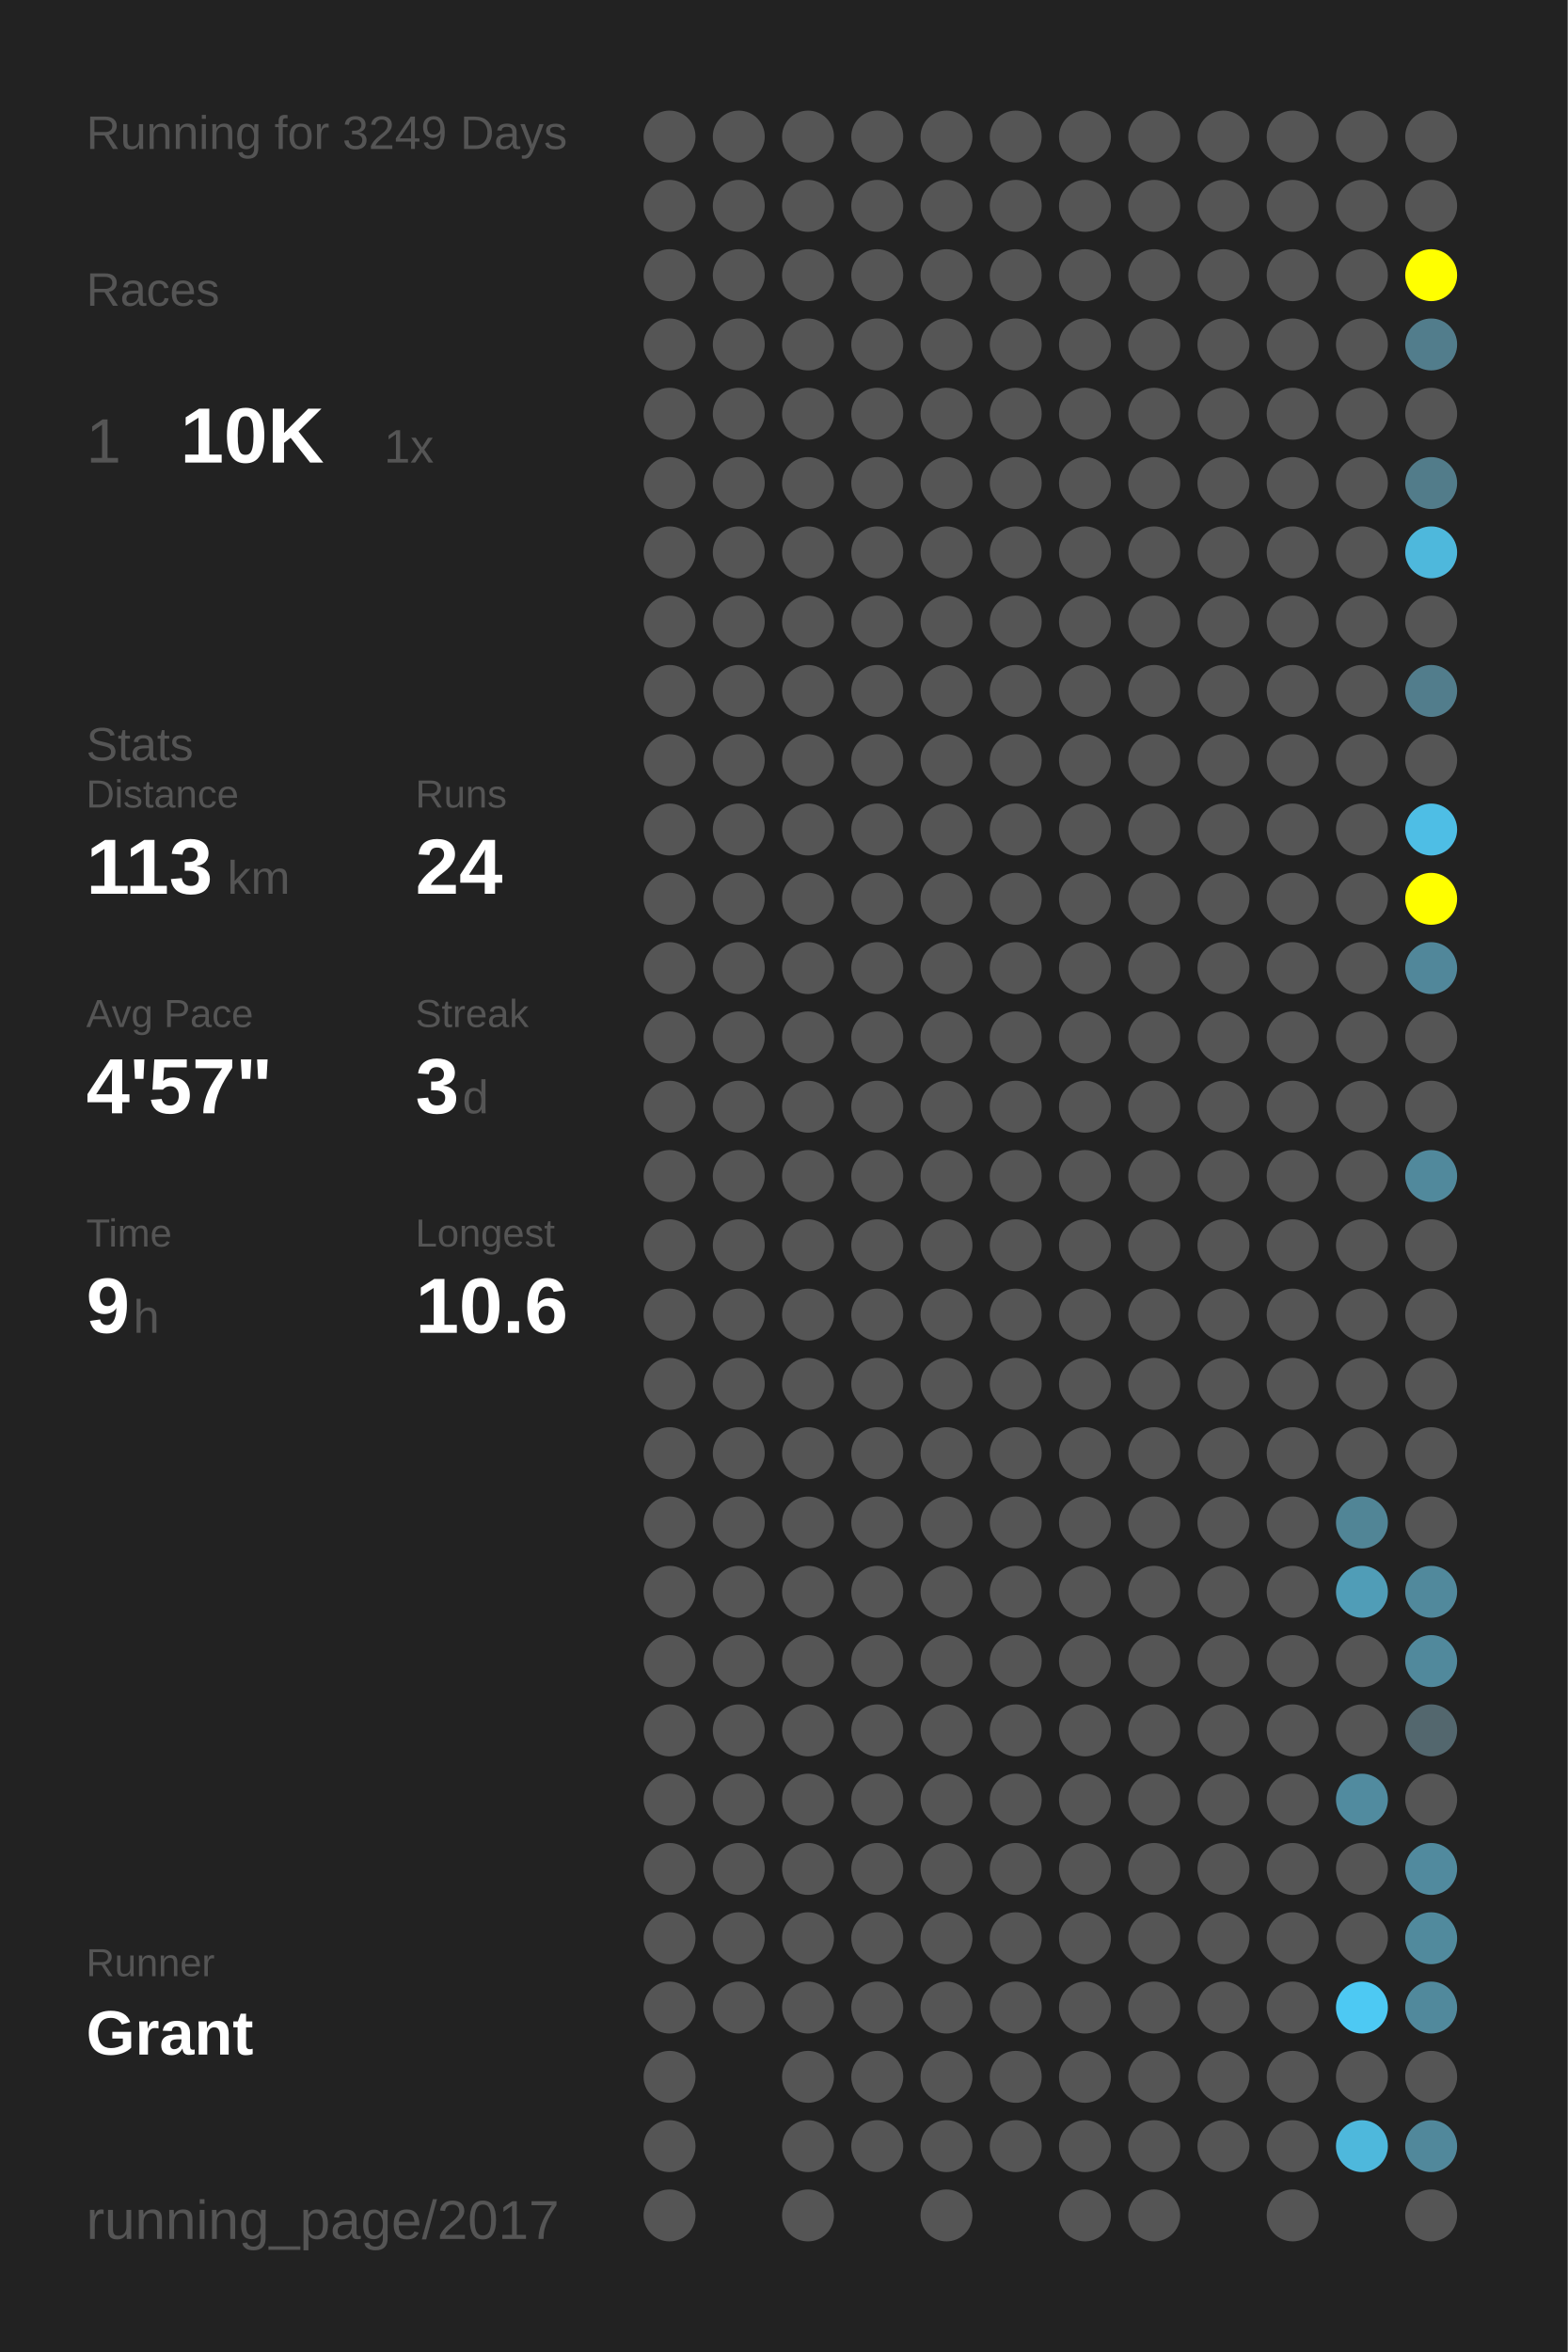
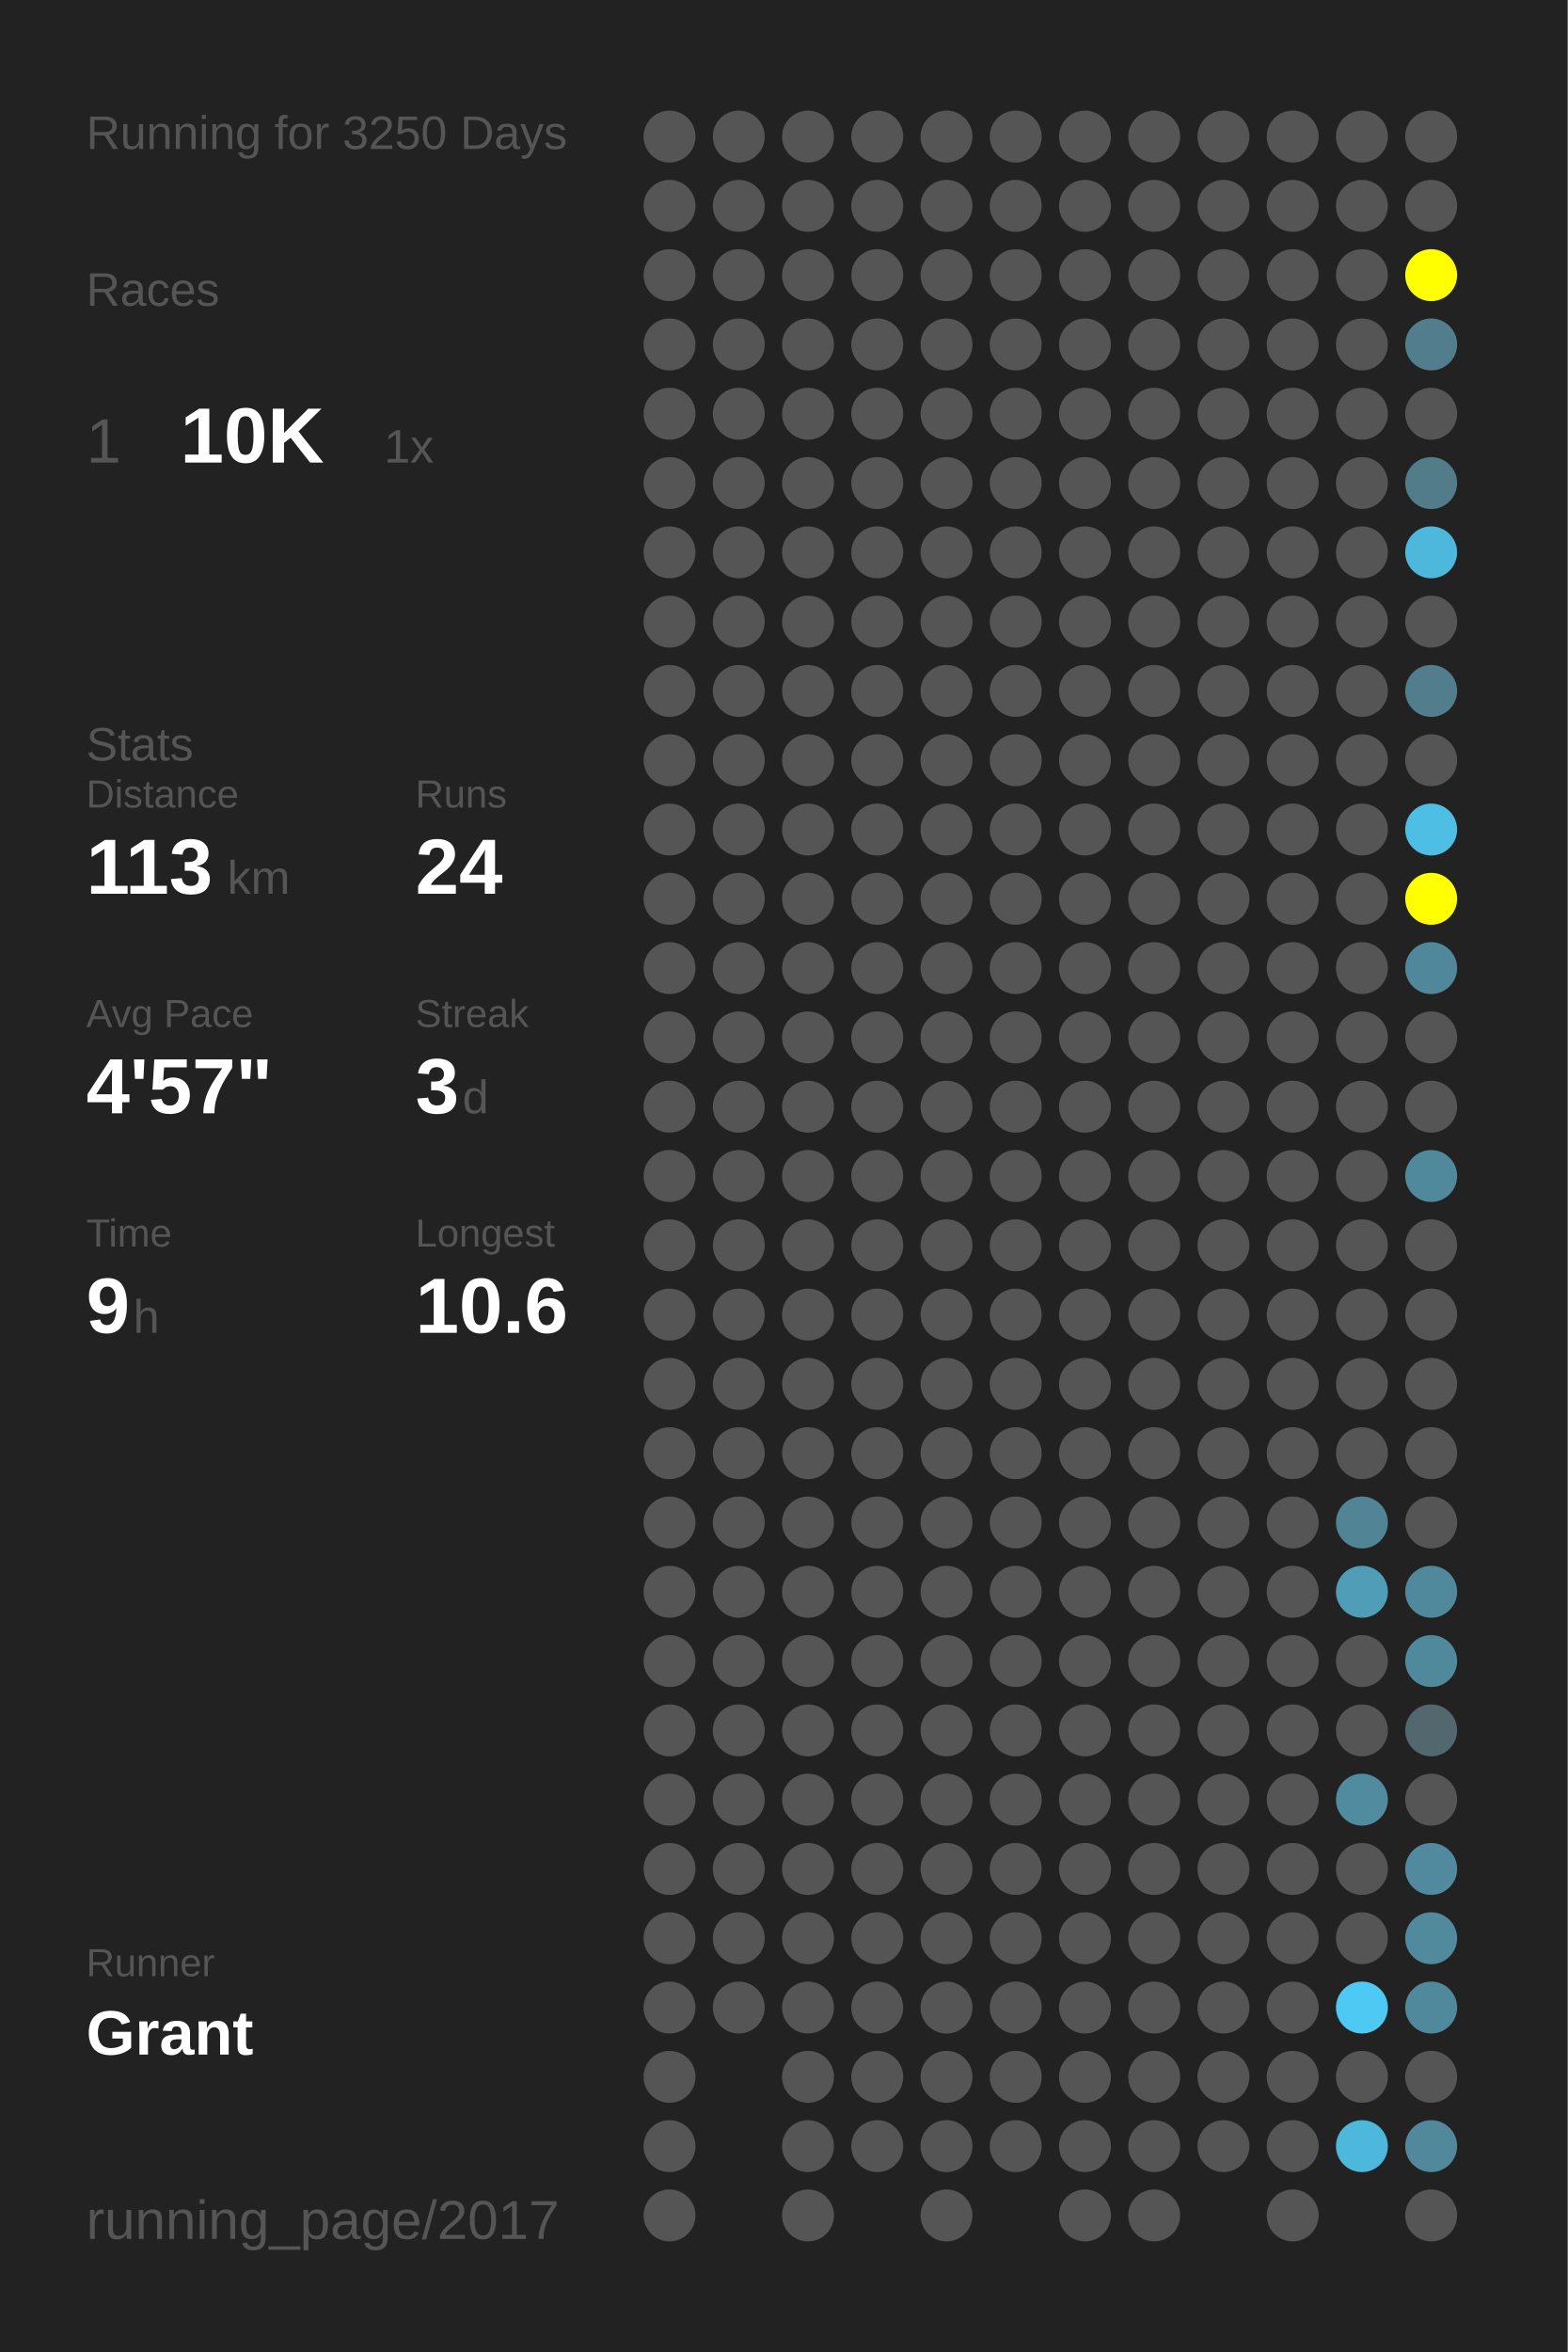
<svg xmlns="http://www.w3.org/2000/svg" baseProfile="full" height="300mm" version="1.1" viewBox="0,0,200,300" width="200mm">
  <defs />
  <rect fill="#222222" height="300" width="200" x="0" y="0" />
-   <text fill="#555555" style="font-size:6px; font-family:Arial;" x="11" y="19">Running for 3249 Days</text>
+   <text fill="#555555" style="font-size:6px; font-family:Arial;" x="11" y="19">Running for 3250 Days</text>
  <text fill="#555555" style="font-size:6px; font-family:Arial;" x="11" y="39">Races</text>
  <text fill="#555555" style="font-size:8px; font-family:Arial;" x="11" y="59">1</text>
  <text fill="#FFFFFF" style="font-size:10px; font-family:Arial; font-weight:bold;" x="23" y="59">10K</text>
  <text fill="#555555" style="font-size:6px; font-family:Arial;" x="49" y="59">1x</text>
  <text fill="#555555" style="font-size:6px; font-family:Arial;" x="11" y="97">Stats</text>
  <text fill="#555555" style="font-size:5px; font-family:Arial;" x="11" y="103">Distance</text>
  <text fill="#FFFFFF" style="font-size:10px; font-family:Arial; font-weight:bold;" x="11" y="114">113</text>
  <text fill="#555555" style="font-size:6px; font-family:Arial;" x="29" y="114">km</text>
  <text fill="#555555" style="font-size:5px; font-family:Arial;" x="53" y="103">Runs</text>
  <text fill="#FFFFFF" style="font-size:10px; font-family:Arial; font-weight:bold;" x="53" y="114">24</text>
  <text fill="#555555" style="font-size:5px; font-family:Arial;" x="11" y="131">Avg Pace</text>
  <text fill="#FFFFFF" style="font-size:10px; font-family:Arial; font-weight:bold;" x="11" y="142">4'57"</text>
  <text fill="#555555" style="font-size:5px; font-family:Arial;" x="53" y="131">Streak</text>
  <text fill="#FFFFFF" style="font-size:10px; font-family:Arial; font-weight:bold;" x="53" y="142">3</text>
  <text fill="#555555" style="font-size:6px; font-family:Arial;" x="59" y="142">d</text>
  <text fill="#555555" style="font-size:5px; font-family:Arial;" x="11" y="159">Time</text>
  <text fill="#FFFFFF" style="font-size:10px; font-family:Arial; font-weight:bold;" x="11" y="170">9</text>
  <text fill="#555555" style="font-size:6px; font-family:Arial;" x="17" y="170">h</text>
  <text fill="#555555" style="font-size:5px; font-family:Arial;" x="53" y="159">Longest</text>
  <text fill="#FFFFFF" style="font-size:10px; font-family:Arial; font-weight:bold;" x="53" y="170">10.6</text>
  <text fill="#555555" style="font-size:5px; font-family:Arial;" x="11" y="252.065">Runner</text>
  <text fill="#FFFFFF" style="font-size:8px; font-family:Arial; font-weight:bold;" x="11" y="262.065">Grant</text>
  <text fill="#555555" style="font-size:7px; font-family:Arial;" x="11" y="285.581">running_page/2017</text>
  <circle cx="85.417" cy="17.419" fill="#555555" r="3.312" />
  <circle cx="85.417" cy="26.258" fill="#555555" r="3.312" />
  <circle cx="85.417" cy="35.097" fill="#555555" r="3.312" />
  <circle cx="85.417" cy="43.935" fill="#555555" r="3.312" />
  <circle cx="85.417" cy="52.774" fill="#555555" r="3.312" />
  <circle cx="85.417" cy="61.613" fill="#555555" r="3.312" />
  <circle cx="85.417" cy="70.452" fill="#555555" r="3.312" />
  <circle cx="85.417" cy="79.29" fill="#555555" r="3.312" />
  <circle cx="85.417" cy="88.129" fill="#555555" r="3.312" />
  <circle cx="85.417" cy="96.968" fill="#555555" r="3.312" />
  <circle cx="85.417" cy="105.806" fill="#555555" r="3.312" />
  <circle cx="85.417" cy="114.645" fill="#555555" r="3.312" />
  <circle cx="85.417" cy="123.484" fill="#555555" r="3.312" />
  <circle cx="85.417" cy="132.323" fill="#555555" r="3.312" />
  <circle cx="85.417" cy="141.161" fill="#555555" r="3.312" />
  <circle cx="85.417" cy="150" fill="#555555" r="3.312" />
  <circle cx="85.417" cy="158.839" fill="#555555" r="3.312" />
  <circle cx="85.417" cy="167.677" fill="#555555" r="3.312" />
  <circle cx="85.417" cy="176.516" fill="#555555" r="3.312" />
  <circle cx="85.417" cy="185.355" fill="#555555" r="3.312" />
  <circle cx="85.417" cy="194.194" fill="#555555" r="3.312" />
  <circle cx="85.417" cy="203.032" fill="#555555" r="3.312" />
  <circle cx="85.417" cy="211.871" fill="#555555" r="3.312" />
  <circle cx="85.417" cy="220.71" fill="#555555" r="3.312" />
  <circle cx="85.417" cy="229.548" fill="#555555" r="3.312" />
  <circle cx="85.417" cy="238.387" fill="#555555" r="3.312" />
  <circle cx="85.417" cy="247.226" fill="#555555" r="3.312" />
  <circle cx="85.417" cy="256.065" fill="#555555" r="3.312" />
  <circle cx="85.417" cy="264.903" fill="#555555" r="3.312" />
  <circle cx="85.417" cy="273.742" fill="#555555" r="3.312" />
  <circle cx="85.417" cy="282.581" fill="#555555" r="3.312" />
  <circle cx="94.25" cy="17.419" fill="#555555" r="3.312" />
  <circle cx="94.25" cy="26.258" fill="#555555" r="3.312" />
  <circle cx="94.25" cy="35.097" fill="#555555" r="3.312" />
  <circle cx="94.25" cy="43.935" fill="#555555" r="3.312" />
  <circle cx="94.25" cy="52.774" fill="#555555" r="3.312" />
  <circle cx="94.25" cy="61.613" fill="#555555" r="3.312" />
  <circle cx="94.25" cy="70.452" fill="#555555" r="3.312" />
  <circle cx="94.25" cy="79.29" fill="#555555" r="3.312" />
  <circle cx="94.25" cy="88.129" fill="#555555" r="3.312" />
  <circle cx="94.25" cy="96.968" fill="#555555" r="3.312" />
  <circle cx="94.25" cy="105.806" fill="#555555" r="3.312" />
  <circle cx="94.25" cy="114.645" fill="#555555" r="3.312" />
  <circle cx="94.25" cy="123.484" fill="#555555" r="3.312" />
  <circle cx="94.25" cy="132.323" fill="#555555" r="3.312" />
  <circle cx="94.25" cy="141.161" fill="#555555" r="3.312" />
  <circle cx="94.25" cy="150" fill="#555555" r="3.312" />
  <circle cx="94.25" cy="158.839" fill="#555555" r="3.312" />
  <circle cx="94.25" cy="167.677" fill="#555555" r="3.312" />
  <circle cx="94.25" cy="176.516" fill="#555555" r="3.312" />
  <circle cx="94.25" cy="185.355" fill="#555555" r="3.312" />
  <circle cx="94.25" cy="194.194" fill="#555555" r="3.312" />
  <circle cx="94.25" cy="203.032" fill="#555555" r="3.312" />
  <circle cx="94.25" cy="211.871" fill="#555555" r="3.312" />
  <circle cx="94.25" cy="220.71" fill="#555555" r="3.312" />
  <circle cx="94.25" cy="229.548" fill="#555555" r="3.312" />
  <circle cx="94.25" cy="238.387" fill="#555555" r="3.312" />
  <circle cx="94.25" cy="247.226" fill="#555555" r="3.312" />
  <circle cx="94.25" cy="256.065" fill="#555555" r="3.312" />
  <circle cx="103.083" cy="17.419" fill="#555555" r="3.312" />
  <circle cx="103.083" cy="26.258" fill="#555555" r="3.312" />
  <circle cx="103.083" cy="35.097" fill="#555555" r="3.312" />
  <circle cx="103.083" cy="43.935" fill="#555555" r="3.312" />
  <circle cx="103.083" cy="52.774" fill="#555555" r="3.312" />
  <circle cx="103.083" cy="61.613" fill="#555555" r="3.312" />
  <circle cx="103.083" cy="70.452" fill="#555555" r="3.312" />
  <circle cx="103.083" cy="79.29" fill="#555555" r="3.312" />
  <circle cx="103.083" cy="88.129" fill="#555555" r="3.312" />
  <circle cx="103.083" cy="96.968" fill="#555555" r="3.312" />
  <circle cx="103.083" cy="105.806" fill="#555555" r="3.312" />
  <circle cx="103.083" cy="114.645" fill="#555555" r="3.312" />
  <circle cx="103.083" cy="123.484" fill="#555555" r="3.312" />
  <circle cx="103.083" cy="132.323" fill="#555555" r="3.312" />
  <circle cx="103.083" cy="141.161" fill="#555555" r="3.312" />
  <circle cx="103.083" cy="150" fill="#555555" r="3.312" />
  <circle cx="103.083" cy="158.839" fill="#555555" r="3.312" />
  <circle cx="103.083" cy="167.677" fill="#555555" r="3.312" />
  <circle cx="103.083" cy="176.516" fill="#555555" r="3.312" />
  <circle cx="103.083" cy="185.355" fill="#555555" r="3.312" />
  <circle cx="103.083" cy="194.194" fill="#555555" r="3.312" />
  <circle cx="103.083" cy="203.032" fill="#555555" r="3.312" />
  <circle cx="103.083" cy="211.871" fill="#555555" r="3.312" />
  <circle cx="103.083" cy="220.71" fill="#555555" r="3.312" />
  <circle cx="103.083" cy="229.548" fill="#555555" r="3.312" />
  <circle cx="103.083" cy="238.387" fill="#555555" r="3.312" />
  <circle cx="103.083" cy="247.226" fill="#555555" r="3.312" />
  <circle cx="103.083" cy="256.065" fill="#555555" r="3.312" />
  <circle cx="103.083" cy="264.903" fill="#555555" r="3.312" />
  <circle cx="103.083" cy="273.742" fill="#555555" r="3.312" />
  <circle cx="103.083" cy="282.581" fill="#555555" r="3.312" />
  <circle cx="111.917" cy="17.419" fill="#555555" r="3.312" />
  <circle cx="111.917" cy="26.258" fill="#555555" r="3.312" />
  <circle cx="111.917" cy="35.097" fill="#555555" r="3.312" />
  <circle cx="111.917" cy="43.935" fill="#555555" r="3.312" />
  <circle cx="111.917" cy="52.774" fill="#555555" r="3.312" />
  <circle cx="111.917" cy="61.613" fill="#555555" r="3.312" />
  <circle cx="111.917" cy="70.452" fill="#555555" r="3.312" />
  <circle cx="111.917" cy="79.29" fill="#555555" r="3.312" />
  <circle cx="111.917" cy="88.129" fill="#555555" r="3.312" />
  <circle cx="111.917" cy="96.968" fill="#555555" r="3.312" />
  <circle cx="111.917" cy="105.806" fill="#555555" r="3.312" />
  <circle cx="111.917" cy="114.645" fill="#555555" r="3.312" />
  <circle cx="111.917" cy="123.484" fill="#555555" r="3.312" />
  <circle cx="111.917" cy="132.323" fill="#555555" r="3.312" />
  <circle cx="111.917" cy="141.161" fill="#555555" r="3.312" />
  <circle cx="111.917" cy="150" fill="#555555" r="3.312" />
  <circle cx="111.917" cy="158.839" fill="#555555" r="3.312" />
  <circle cx="111.917" cy="167.677" fill="#555555" r="3.312" />
  <circle cx="111.917" cy="176.516" fill="#555555" r="3.312" />
  <circle cx="111.917" cy="185.355" fill="#555555" r="3.312" />
  <circle cx="111.917" cy="194.194" fill="#555555" r="3.312" />
  <circle cx="111.917" cy="203.032" fill="#555555" r="3.312" />
  <circle cx="111.917" cy="211.871" fill="#555555" r="3.312" />
  <circle cx="111.917" cy="220.71" fill="#555555" r="3.312" />
  <circle cx="111.917" cy="229.548" fill="#555555" r="3.312" />
  <circle cx="111.917" cy="238.387" fill="#555555" r="3.312" />
  <circle cx="111.917" cy="247.226" fill="#555555" r="3.312" />
  <circle cx="111.917" cy="256.065" fill="#555555" r="3.312" />
  <circle cx="111.917" cy="264.903" fill="#555555" r="3.312" />
  <circle cx="111.917" cy="273.742" fill="#555555" r="3.312" />
  <circle cx="120.75" cy="17.419" fill="#555555" r="3.312" />
  <circle cx="120.75" cy="26.258" fill="#555555" r="3.312" />
  <circle cx="120.75" cy="35.097" fill="#555555" r="3.312" />
  <circle cx="120.75" cy="43.935" fill="#555555" r="3.312" />
  <circle cx="120.75" cy="52.774" fill="#555555" r="3.312" />
  <circle cx="120.75" cy="61.613" fill="#555555" r="3.312" />
  <circle cx="120.75" cy="70.452" fill="#555555" r="3.312" />
  <circle cx="120.75" cy="79.29" fill="#555555" r="3.312" />
  <circle cx="120.75" cy="88.129" fill="#555555" r="3.312" />
  <circle cx="120.75" cy="96.968" fill="#555555" r="3.312" />
  <circle cx="120.75" cy="105.806" fill="#555555" r="3.312" />
  <circle cx="120.75" cy="114.645" fill="#555555" r="3.312" />
  <circle cx="120.75" cy="123.484" fill="#555555" r="3.312" />
  <circle cx="120.75" cy="132.323" fill="#555555" r="3.312" />
  <circle cx="120.75" cy="141.161" fill="#555555" r="3.312" />
  <circle cx="120.75" cy="150" fill="#555555" r="3.312" />
  <circle cx="120.75" cy="158.839" fill="#555555" r="3.312" />
  <circle cx="120.75" cy="167.677" fill="#555555" r="3.312" />
  <circle cx="120.75" cy="176.516" fill="#555555" r="3.312" />
  <circle cx="120.75" cy="185.355" fill="#555555" r="3.312" />
  <circle cx="120.75" cy="194.194" fill="#555555" r="3.312" />
  <circle cx="120.75" cy="203.032" fill="#555555" r="3.312" />
  <circle cx="120.75" cy="211.871" fill="#555555" r="3.312" />
  <circle cx="120.75" cy="220.71" fill="#555555" r="3.312" />
  <circle cx="120.75" cy="229.548" fill="#555555" r="3.312" />
  <circle cx="120.75" cy="238.387" fill="#555555" r="3.312" />
  <circle cx="120.75" cy="247.226" fill="#555555" r="3.312" />
  <circle cx="120.75" cy="256.065" fill="#555555" r="3.312" />
  <circle cx="120.75" cy="264.903" fill="#555555" r="3.312" />
  <circle cx="120.75" cy="273.742" fill="#555555" r="3.312" />
  <circle cx="120.75" cy="282.581" fill="#555555" r="3.312" />
  <circle cx="129.583" cy="17.419" fill="#555555" r="3.312" />
  <circle cx="129.583" cy="26.258" fill="#555555" r="3.312" />
  <circle cx="129.583" cy="35.097" fill="#555555" r="3.312" />
  <circle cx="129.583" cy="43.935" fill="#555555" r="3.312" />
  <circle cx="129.583" cy="52.774" fill="#555555" r="3.312" />
  <circle cx="129.583" cy="61.613" fill="#555555" r="3.312" />
  <circle cx="129.583" cy="70.452" fill="#555555" r="3.312" />
  <circle cx="129.583" cy="79.29" fill="#555555" r="3.312" />
  <circle cx="129.583" cy="88.129" fill="#555555" r="3.312" />
  <circle cx="129.583" cy="96.968" fill="#555555" r="3.312" />
  <circle cx="129.583" cy="105.806" fill="#555555" r="3.312" />
  <circle cx="129.583" cy="114.645" fill="#555555" r="3.312" />
  <circle cx="129.583" cy="123.484" fill="#555555" r="3.312" />
  <circle cx="129.583" cy="132.323" fill="#555555" r="3.312" />
  <circle cx="129.583" cy="141.161" fill="#555555" r="3.312" />
  <circle cx="129.583" cy="150" fill="#555555" r="3.312" />
  <circle cx="129.583" cy="158.839" fill="#555555" r="3.312" />
  <circle cx="129.583" cy="167.677" fill="#555555" r="3.312" />
  <circle cx="129.583" cy="176.516" fill="#555555" r="3.312" />
  <circle cx="129.583" cy="185.355" fill="#555555" r="3.312" />
  <circle cx="129.583" cy="194.194" fill="#555555" r="3.312" />
  <circle cx="129.583" cy="203.032" fill="#555555" r="3.312" />
  <circle cx="129.583" cy="211.871" fill="#555555" r="3.312" />
  <circle cx="129.583" cy="220.71" fill="#555555" r="3.312" />
  <circle cx="129.583" cy="229.548" fill="#555555" r="3.312" />
  <circle cx="129.583" cy="238.387" fill="#555555" r="3.312" />
  <circle cx="129.583" cy="247.226" fill="#555555" r="3.312" />
  <circle cx="129.583" cy="256.065" fill="#555555" r="3.312" />
  <circle cx="129.583" cy="264.903" fill="#555555" r="3.312" />
  <circle cx="129.583" cy="273.742" fill="#555555" r="3.312" />
  <circle cx="138.417" cy="17.419" fill="#555555" r="3.312" />
  <circle cx="138.417" cy="26.258" fill="#555555" r="3.312" />
  <circle cx="138.417" cy="35.097" fill="#555555" r="3.312" />
  <circle cx="138.417" cy="43.935" fill="#555555" r="3.312" />
  <circle cx="138.417" cy="52.774" fill="#555555" r="3.312" />
  <circle cx="138.417" cy="61.613" fill="#555555" r="3.312" />
  <circle cx="138.417" cy="70.452" fill="#555555" r="3.312" />
  <circle cx="138.417" cy="79.29" fill="#555555" r="3.312" />
  <circle cx="138.417" cy="88.129" fill="#555555" r="3.312" />
  <circle cx="138.417" cy="96.968" fill="#555555" r="3.312" />
  <circle cx="138.417" cy="105.806" fill="#555555" r="3.312" />
  <circle cx="138.417" cy="114.645" fill="#555555" r="3.312" />
  <circle cx="138.417" cy="123.484" fill="#555555" r="3.312" />
  <circle cx="138.417" cy="132.323" fill="#555555" r="3.312" />
  <circle cx="138.417" cy="141.161" fill="#555555" r="3.312" />
  <circle cx="138.417" cy="150" fill="#555555" r="3.312" />
  <circle cx="138.417" cy="158.839" fill="#555555" r="3.312" />
  <circle cx="138.417" cy="167.677" fill="#555555" r="3.312" />
  <circle cx="138.417" cy="176.516" fill="#555555" r="3.312" />
  <circle cx="138.417" cy="185.355" fill="#555555" r="3.312" />
  <circle cx="138.417" cy="194.194" fill="#555555" r="3.312" />
  <circle cx="138.417" cy="203.032" fill="#555555" r="3.312" />
  <circle cx="138.417" cy="211.871" fill="#555555" r="3.312" />
  <circle cx="138.417" cy="220.71" fill="#555555" r="3.312" />
  <circle cx="138.417" cy="229.548" fill="#555555" r="3.312" />
  <circle cx="138.417" cy="238.387" fill="#555555" r="3.312" />
  <circle cx="138.417" cy="247.226" fill="#555555" r="3.312" />
  <circle cx="138.417" cy="256.065" fill="#555555" r="3.312" />
  <circle cx="138.417" cy="264.903" fill="#555555" r="3.312" />
  <circle cx="138.417" cy="273.742" fill="#555555" r="3.312" />
  <circle cx="138.417" cy="282.581" fill="#555555" r="3.312" />
  <circle cx="147.25" cy="17.419" fill="#555555" r="3.312" />
  <circle cx="147.25" cy="26.258" fill="#555555" r="3.312" />
  <circle cx="147.25" cy="35.097" fill="#555555" r="3.312" />
  <circle cx="147.25" cy="43.935" fill="#555555" r="3.312" />
  <circle cx="147.25" cy="52.774" fill="#555555" r="3.312" />
  <circle cx="147.25" cy="61.613" fill="#555555" r="3.312" />
  <circle cx="147.25" cy="70.452" fill="#555555" r="3.312" />
  <circle cx="147.25" cy="79.29" fill="#555555" r="3.312" />
  <circle cx="147.25" cy="88.129" fill="#555555" r="3.312" />
  <circle cx="147.25" cy="96.968" fill="#555555" r="3.312" />
  <circle cx="147.25" cy="105.806" fill="#555555" r="3.312" />
  <circle cx="147.25" cy="114.645" fill="#555555" r="3.312" />
  <circle cx="147.25" cy="123.484" fill="#555555" r="3.312" />
  <circle cx="147.25" cy="132.323" fill="#555555" r="3.312" />
  <circle cx="147.25" cy="141.161" fill="#555555" r="3.312" />
  <circle cx="147.25" cy="150" fill="#555555" r="3.312" />
  <circle cx="147.25" cy="158.839" fill="#555555" r="3.312" />
  <circle cx="147.25" cy="167.677" fill="#555555" r="3.312" />
  <circle cx="147.25" cy="176.516" fill="#555555" r="3.312" />
  <circle cx="147.25" cy="185.355" fill="#555555" r="3.312" />
  <circle cx="147.25" cy="194.194" fill="#555555" r="3.312" />
  <circle cx="147.25" cy="203.032" fill="#555555" r="3.312" />
  <circle cx="147.25" cy="211.871" fill="#555555" r="3.312" />
  <circle cx="147.25" cy="220.71" fill="#555555" r="3.312" />
  <circle cx="147.25" cy="229.548" fill="#555555" r="3.312" />
  <circle cx="147.25" cy="238.387" fill="#555555" r="3.312" />
  <circle cx="147.25" cy="247.226" fill="#555555" r="3.312" />
  <circle cx="147.25" cy="256.065" fill="#555555" r="3.312" />
  <circle cx="147.25" cy="264.903" fill="#555555" r="3.312" />
  <circle cx="147.25" cy="273.742" fill="#555555" r="3.312" />
  <circle cx="147.25" cy="282.581" fill="#555555" r="3.312" />
  <circle cx="156.083" cy="17.419" fill="#555555" r="3.312" />
  <circle cx="156.083" cy="26.258" fill="#555555" r="3.312" />
  <circle cx="156.083" cy="35.097" fill="#555555" r="3.312" />
  <circle cx="156.083" cy="43.935" fill="#555555" r="3.312" />
  <circle cx="156.083" cy="52.774" fill="#555555" r="3.312" />
  <circle cx="156.083" cy="61.613" fill="#555555" r="3.312" />
  <circle cx="156.083" cy="70.452" fill="#555555" r="3.312" />
  <circle cx="156.083" cy="79.29" fill="#555555" r="3.312" />
  <circle cx="156.083" cy="88.129" fill="#555555" r="3.312" />
  <circle cx="156.083" cy="96.968" fill="#555555" r="3.312" />
  <circle cx="156.083" cy="105.806" fill="#555555" r="3.312" />
  <circle cx="156.083" cy="114.645" fill="#555555" r="3.312" />
  <circle cx="156.083" cy="123.484" fill="#555555" r="3.312" />
  <circle cx="156.083" cy="132.323" fill="#555555" r="3.312" />
  <circle cx="156.083" cy="141.161" fill="#555555" r="3.312" />
  <circle cx="156.083" cy="150" fill="#555555" r="3.312" />
  <circle cx="156.083" cy="158.839" fill="#555555" r="3.312" />
  <circle cx="156.083" cy="167.677" fill="#555555" r="3.312" />
  <circle cx="156.083" cy="176.516" fill="#555555" r="3.312" />
  <circle cx="156.083" cy="185.355" fill="#555555" r="3.312" />
  <circle cx="156.083" cy="194.194" fill="#555555" r="3.312" />
  <circle cx="156.083" cy="203.032" fill="#555555" r="3.312" />
  <circle cx="156.083" cy="211.871" fill="#555555" r="3.312" />
  <circle cx="156.083" cy="220.71" fill="#555555" r="3.312" />
  <circle cx="156.083" cy="229.548" fill="#555555" r="3.312" />
  <circle cx="156.083" cy="238.387" fill="#555555" r="3.312" />
  <circle cx="156.083" cy="247.226" fill="#555555" r="3.312" />
  <circle cx="156.083" cy="256.065" fill="#555555" r="3.312" />
  <circle cx="156.083" cy="264.903" fill="#555555" r="3.312" />
  <circle cx="156.083" cy="273.742" fill="#555555" r="3.312" />
  <circle cx="164.917" cy="17.419" fill="#555555" r="3.312" />
  <circle cx="164.917" cy="26.258" fill="#555555" r="3.312" />
  <circle cx="164.917" cy="35.097" fill="#555555" r="3.312" />
  <circle cx="164.917" cy="43.935" fill="#555555" r="3.312" />
  <circle cx="164.917" cy="52.774" fill="#555555" r="3.312" />
  <circle cx="164.917" cy="61.613" fill="#555555" r="3.312" />
  <circle cx="164.917" cy="70.452" fill="#555555" r="3.312" />
  <circle cx="164.917" cy="79.29" fill="#555555" r="3.312" />
  <circle cx="164.917" cy="88.129" fill="#555555" r="3.312" />
  <circle cx="164.917" cy="96.968" fill="#555555" r="3.312" />
  <circle cx="164.917" cy="105.806" fill="#555555" r="3.312" />
  <circle cx="164.917" cy="114.645" fill="#555555" r="3.312" />
  <circle cx="164.917" cy="123.484" fill="#555555" r="3.312" />
  <circle cx="164.917" cy="132.323" fill="#555555" r="3.312" />
  <circle cx="164.917" cy="141.161" fill="#555555" r="3.312" />
  <circle cx="164.917" cy="150" fill="#555555" r="3.312" />
  <circle cx="164.917" cy="158.839" fill="#555555" r="3.312" />
  <circle cx="164.917" cy="167.677" fill="#555555" r="3.312" />
  <circle cx="164.917" cy="176.516" fill="#555555" r="3.312" />
  <circle cx="164.917" cy="185.355" fill="#555555" r="3.312" />
  <circle cx="164.917" cy="194.194" fill="#555555" r="3.312" />
  <circle cx="164.917" cy="203.032" fill="#555555" r="3.312" />
  <circle cx="164.917" cy="211.871" fill="#555555" r="3.312" />
  <circle cx="164.917" cy="220.71" fill="#555555" r="3.312" />
  <circle cx="164.917" cy="229.548" fill="#555555" r="3.312" />
  <circle cx="164.917" cy="238.387" fill="#555555" r="3.312" />
  <circle cx="164.917" cy="247.226" fill="#555555" r="3.312" />
  <circle cx="164.917" cy="256.065" fill="#555555" r="3.312" />
  <circle cx="164.917" cy="264.903" fill="#555555" r="3.312" />
  <circle cx="164.917" cy="273.742" fill="#555555" r="3.312" />
  <circle cx="164.917" cy="282.581" fill="#555555" r="3.312" />
  <circle cx="173.75" cy="17.419" fill="#555555" r="3.312" />
  <circle cx="173.75" cy="26.258" fill="#555555" r="3.312" />
  <circle cx="173.75" cy="35.097" fill="#555555" r="3.312" />
  <circle cx="173.75" cy="43.935" fill="#555555" r="3.312" />
  <circle cx="173.75" cy="52.774" fill="#555555" r="3.312" />
  <circle cx="173.75" cy="61.613" fill="#555555" r="3.312" />
  <circle cx="173.75" cy="70.452" fill="#555555" r="3.312" />
  <circle cx="173.75" cy="79.29" fill="#555555" r="3.312" />
  <circle cx="173.75" cy="88.129" fill="#555555" r="3.312" />
  <circle cx="173.75" cy="96.968" fill="#555555" r="3.312" />
  <circle cx="173.75" cy="105.806" fill="#555555" r="3.312" />
  <circle cx="173.75" cy="114.645" fill="#555555" r="3.312" />
  <circle cx="173.75" cy="123.484" fill="#555555" r="3.312" />
  <circle cx="173.75" cy="132.323" fill="#555555" r="3.312" />
  <circle cx="173.75" cy="141.161" fill="#555555" r="3.312" />
  <circle cx="173.75" cy="150" fill="#555555" r="3.312" />
  <circle cx="173.75" cy="158.839" fill="#555555" r="3.312" />
  <circle cx="173.75" cy="167.677" fill="#555555" r="3.312" />
  <circle cx="173.75" cy="176.516" fill="#555555" r="3.312" />
  <circle cx="173.75" cy="185.355" fill="#555555" r="3.312" />
  <circle cx="173.75" cy="194.194" fill="#518596" r="3.312" />
  <circle cx="173.75" cy="203.032" fill="#509db7" r="3.312" />
  <circle cx="173.75" cy="211.871" fill="#555555" r="3.312" />
  <circle cx="173.75" cy="220.71" fill="#555555" r="3.312" />
  <circle cx="173.75" cy="229.548" fill="#518b9f" r="3.312" />
  <circle cx="173.75" cy="238.387" fill="#555555" r="3.312" />
  <circle cx="173.75" cy="247.226" fill="#555555" r="3.312" />
  <circle cx="173.75" cy="256.065" fill="#4dc9f3" r="3.312" />
  <circle cx="173.75" cy="264.903" fill="#555555" r="3.312" />
  <circle cx="173.75" cy="273.742" fill="#4eb8dc" r="3.312" />
  <circle cx="182.583" cy="17.419" fill="#555555" r="3.312" />
  <circle cx="182.583" cy="26.258" fill="#555555" r="3.312" />
  <circle cx="182.583" cy="35.097" fill="#FFFF00" r="3.312" />
  <circle cx="182.583" cy="43.935" fill="#527d8c" r="3.312" />
  <circle cx="182.583" cy="52.774" fill="#555555" r="3.312" />
  <circle cx="182.583" cy="61.613" fill="#527c8a" r="3.312" />
  <circle cx="182.583" cy="70.452" fill="#4eb8dc" r="3.312" />
  <circle cx="182.583" cy="79.29" fill="#555555" r="3.312" />
  <circle cx="182.583" cy="88.129" fill="#527d8c" r="3.312" />
  <circle cx="182.583" cy="96.968" fill="#555555" r="3.312" />
  <circle cx="182.583" cy="105.806" fill="#4ebee5" r="3.312" />
  <circle cx="182.583" cy="114.645" fill="#FFFF00" r="3.312" />
  <circle cx="182.583" cy="123.484" fill="#51879a" r="3.312" />
  <circle cx="182.583" cy="132.323" fill="#555555" r="3.312" />
  <circle cx="182.583" cy="141.161" fill="#555555" r="3.312" />
  <circle cx="182.583" cy="150" fill="#51899c" r="3.312" />
  <circle cx="182.583" cy="158.839" fill="#555555" r="3.312" />
  <circle cx="182.583" cy="167.677" fill="#555555" r="3.312" />
  <circle cx="182.583" cy="176.516" fill="#555555" r="3.312" />
  <circle cx="182.583" cy="185.355" fill="#555555" r="3.312" />
  <circle cx="182.583" cy="194.194" fill="#555555" r="3.312" />
  <circle cx="182.583" cy="203.032" fill="#51899c" r="3.312" />
  <circle cx="182.583" cy="211.871" fill="#51899c" r="3.312" />
  <circle cx="182.583" cy="220.71" fill="#53676e" r="3.312" />
  <circle cx="182.583" cy="229.548" fill="#555555" r="3.312" />
  <circle cx="182.583" cy="238.387" fill="#518a9e" r="3.312" />
  <circle cx="182.583" cy="247.226" fill="#518a9d" r="3.312" />
  <circle cx="182.583" cy="256.065" fill="#51899c" r="3.312" />
  <circle cx="182.583" cy="264.903" fill="#555555" r="3.312" />
  <circle cx="182.583" cy="273.742" fill="#51889b" r="3.312" />
  <circle cx="182.583" cy="282.581" fill="#555555" r="3.312" />
</svg>
